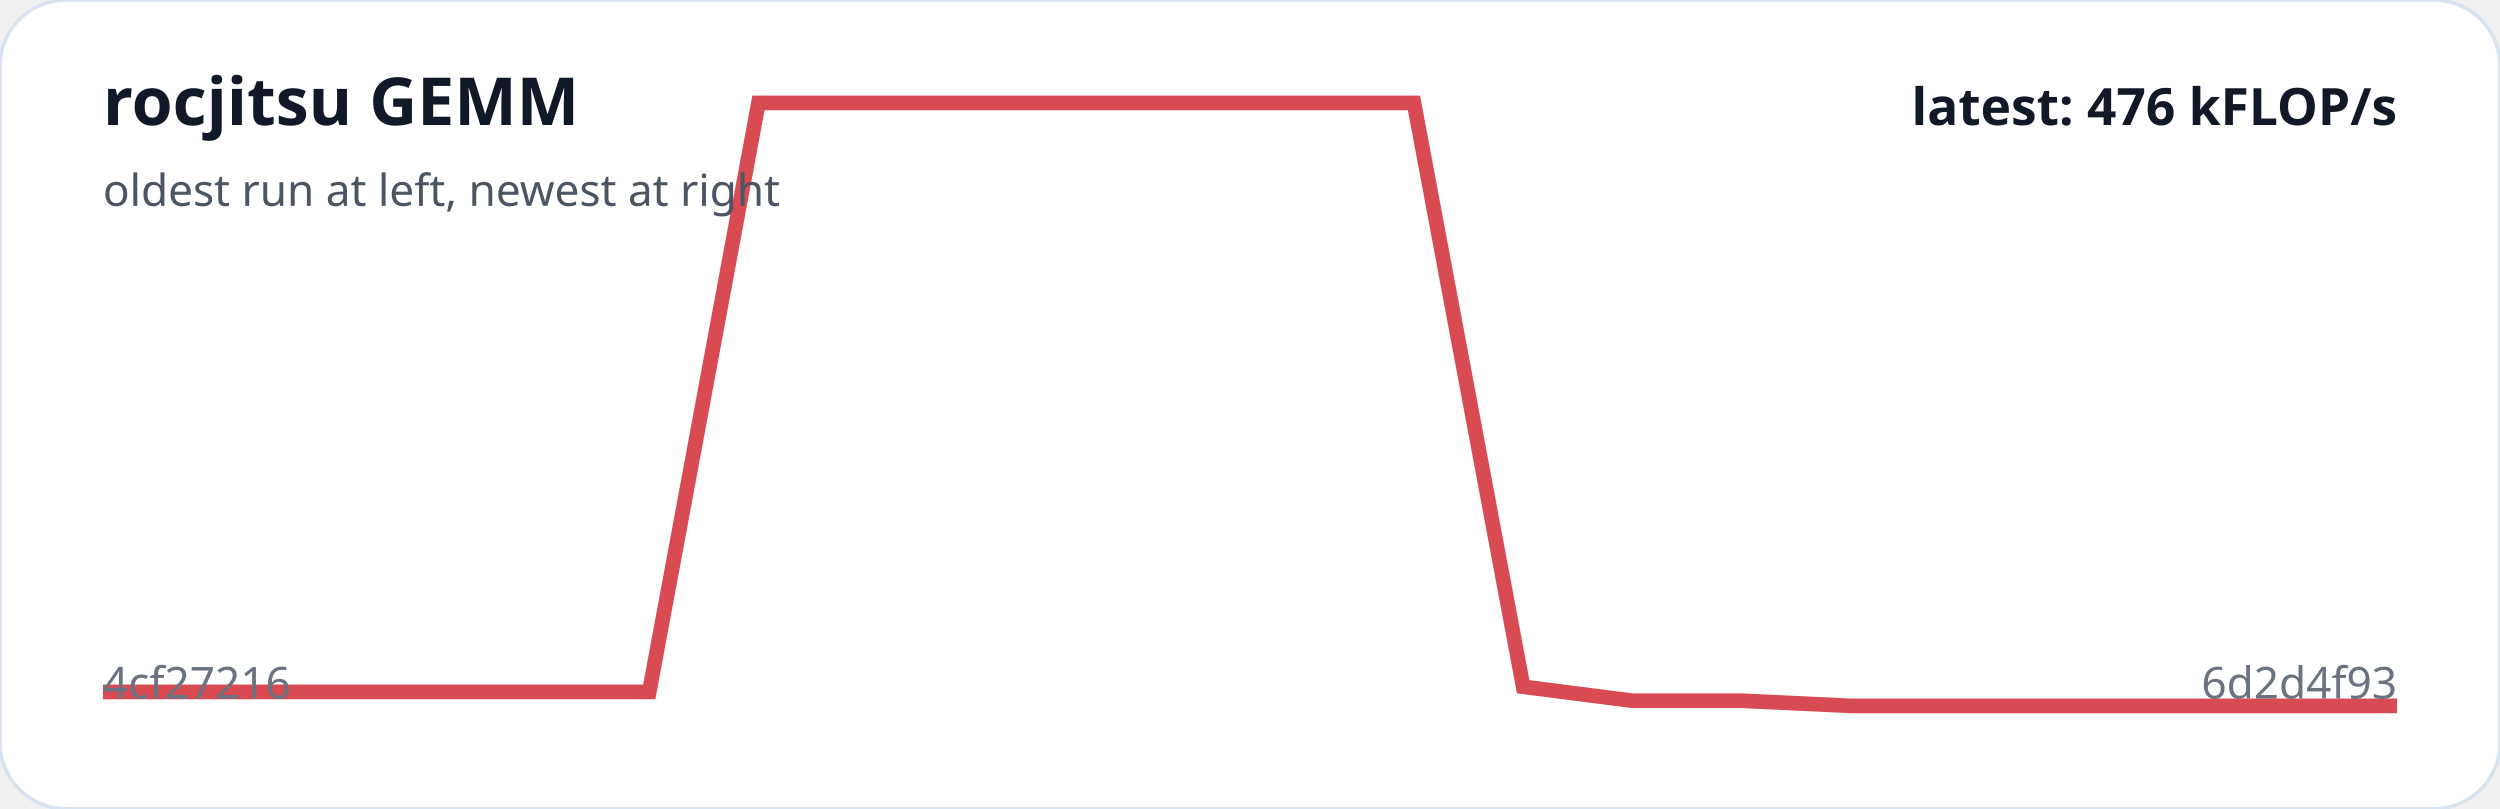
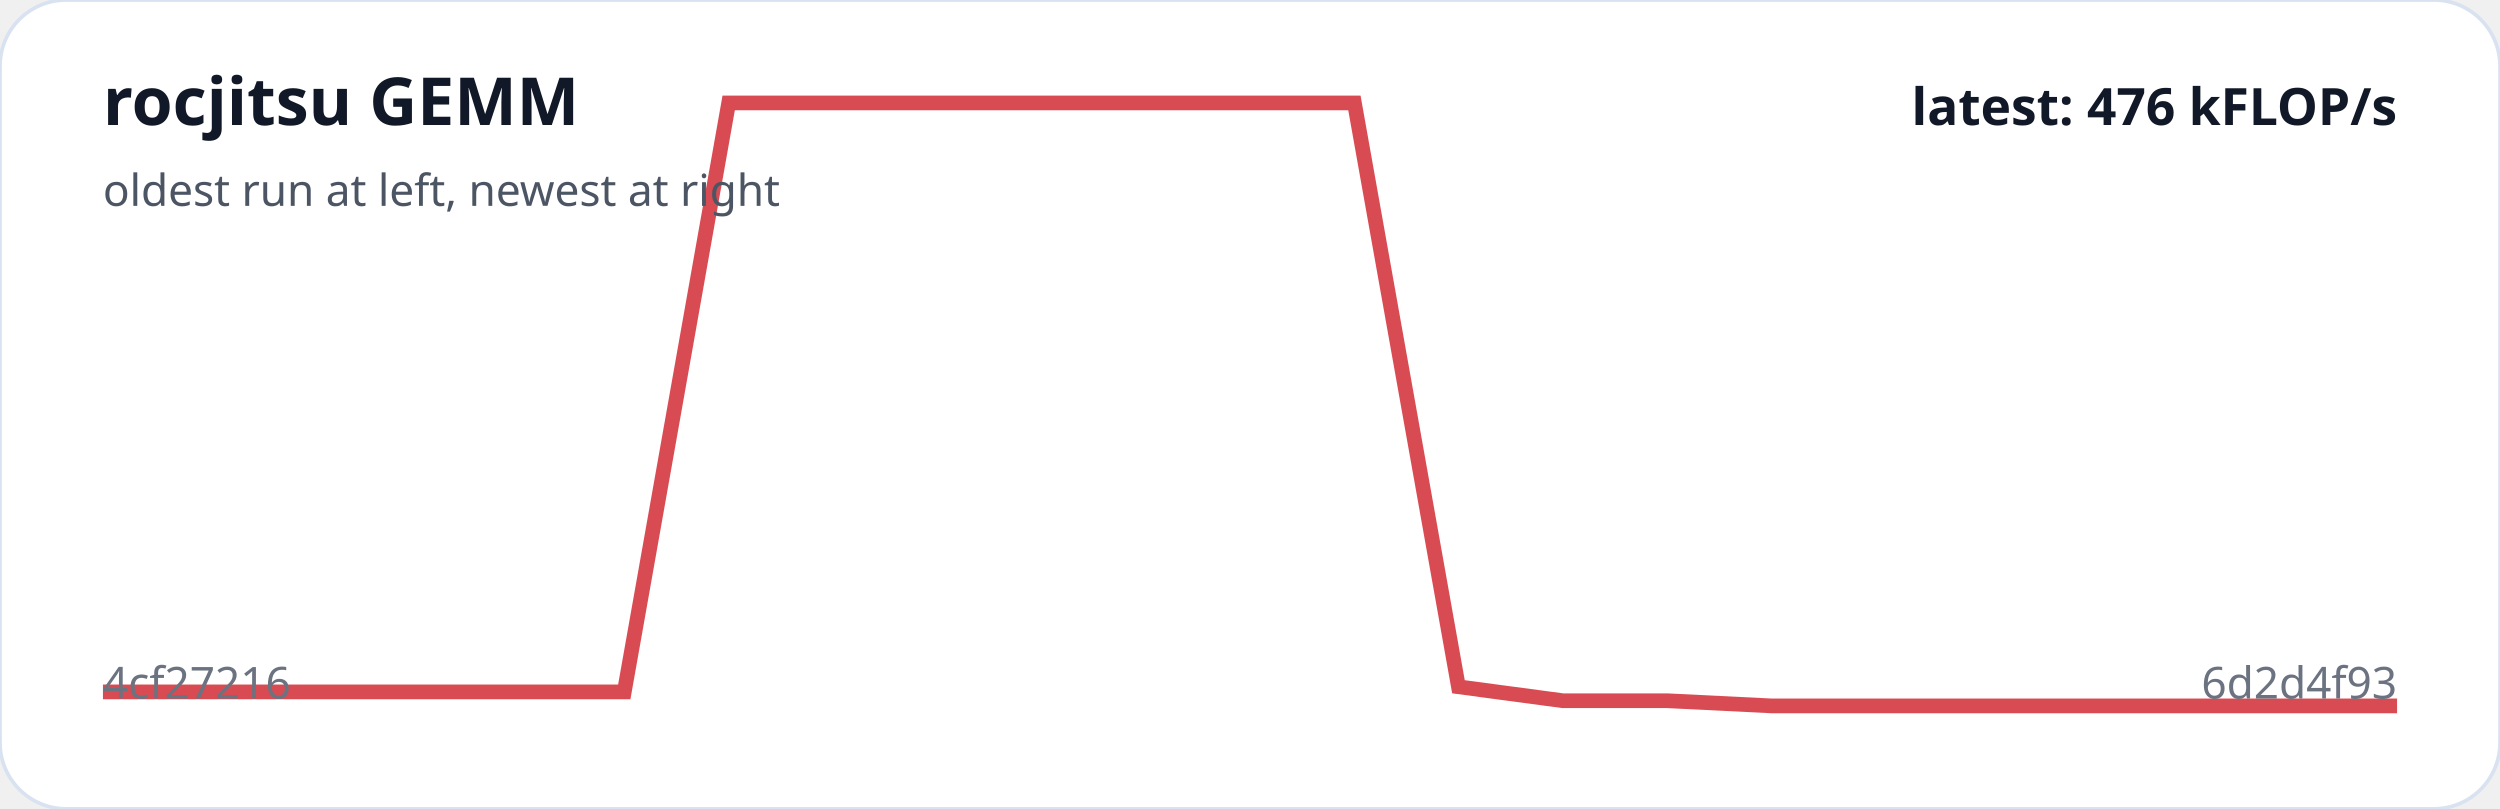
<svg xmlns="http://www.w3.org/2000/svg" viewBox="0 0 680 220" width="100%" role="img" aria-label="rocjitsu GEMM trend">
  <rect width="100%" height="100%" rx="18" fill="#ffffff" stroke="#d9e2f0" />
-   <polyline fill="none" stroke="#d94b52" stroke-width="4" points="28.0,188.2 57.7,188.2 87.4,188.2 117.1,188.2 146.9,188.2 176.6,188.2 206.3,28.0 236.0,28.0 265.7,28.0 295.4,28.0 325.1,28.0 354.9,28.0 384.6,28.0 414.3,186.8 444.0,190.6 473.7,190.6 503.4,192.0 533.1,192.0 562.9,192.0 592.6,192.0 622.3,192.0 652.0,192.0" />
+   <polyline fill="none" stroke="#d94b52" stroke-width="4" points="28.0,188.2 56.4,188.2 84.7,188.2 113.1,188.2 141.5,188.2 169.8,188.2 198.2,28.0 226.5,28.0 254.9,28.0 283.3,28.0 311.6,28.0 340.0,28.0 368.4,28.0 396.7,186.8 425.1,190.6 453.5,190.6 481.8,192.0 510.2,192.0 538.5,192.0 566.9,192.0 595.3,192.0 623.6,192.0 652.0,192.0" />
  <text x="28" y="34" fill="#111827" font-family="system-ui,sans-serif" font-size="18" font-weight="700">rocjitsu GEMM</text>
  <text x="28" y="56" fill="#4b5563" font-family="system-ui,sans-serif" font-size="12">oldest run at left, newest at right</text>
  <text x="28" y="190" fill="#6b7280" font-family="system-ui,sans-serif" font-size="12">4cf27216</text>
  <text x="652" y="190" text-anchor="end" fill="#6b7280" font-family="system-ui,sans-serif" font-size="12">6d2d4f93</text>
  <text x="652" y="34" text-anchor="end" fill="#111827" font-family="system-ui,sans-serif" font-size="14" font-weight="700">latest: 476 kFLOP/s</text>
</svg>
